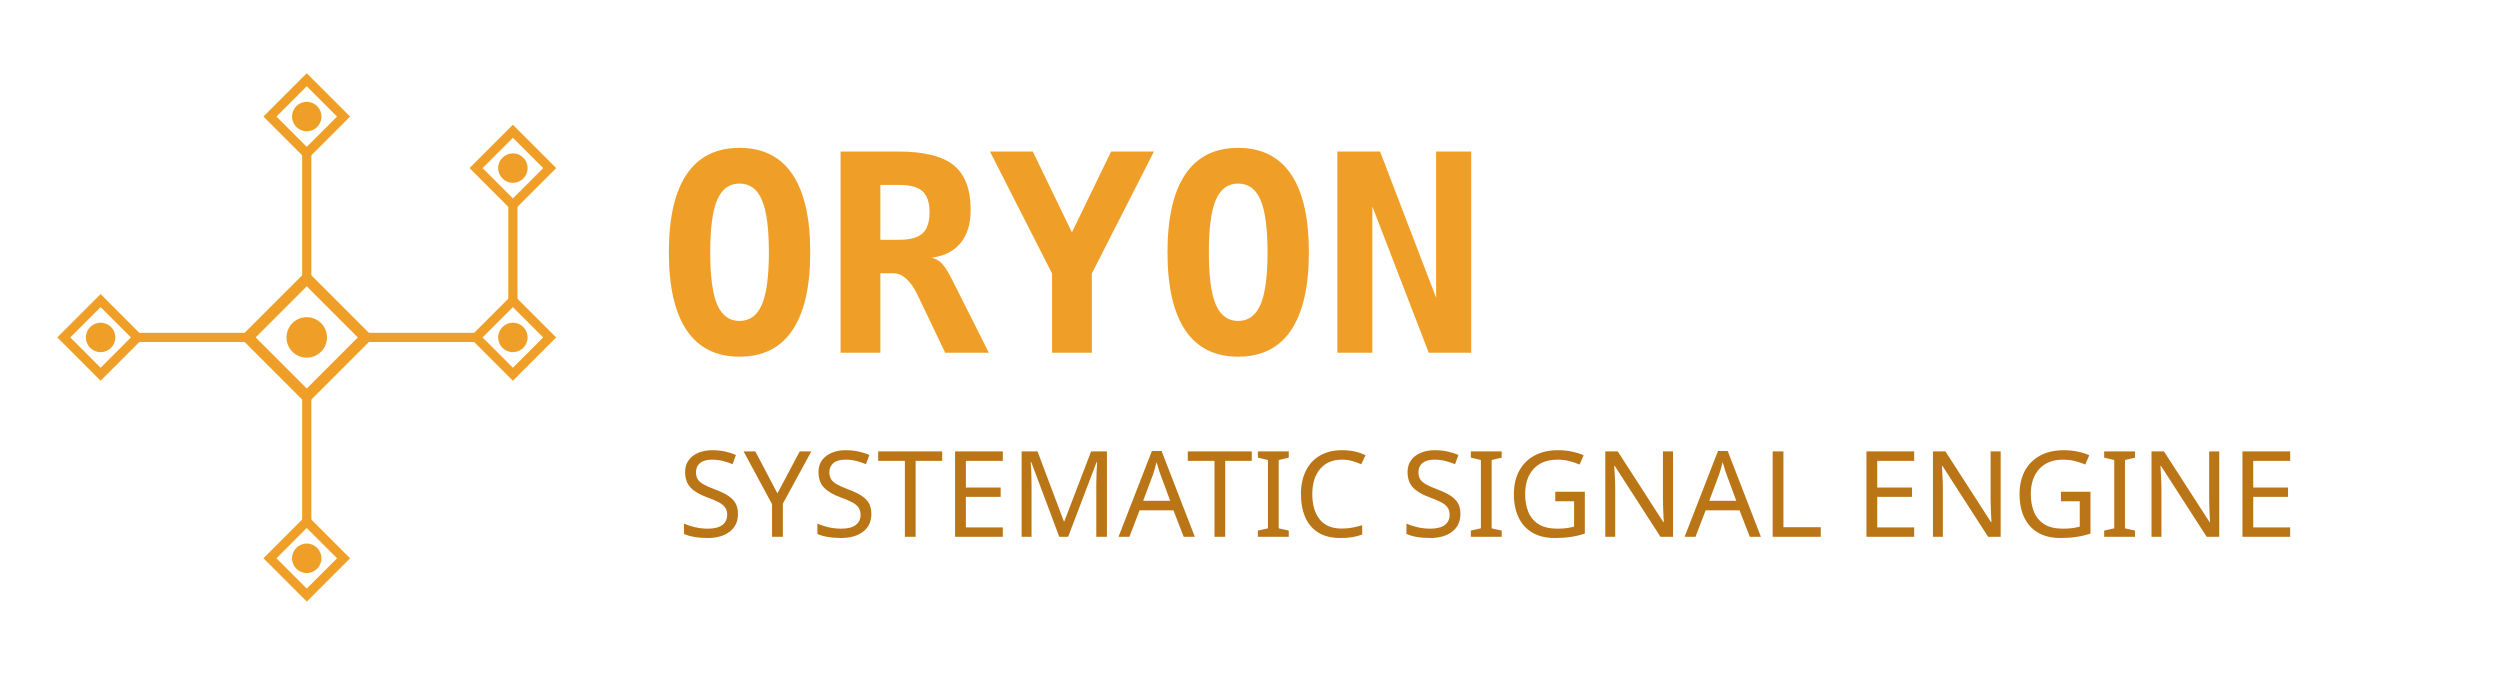
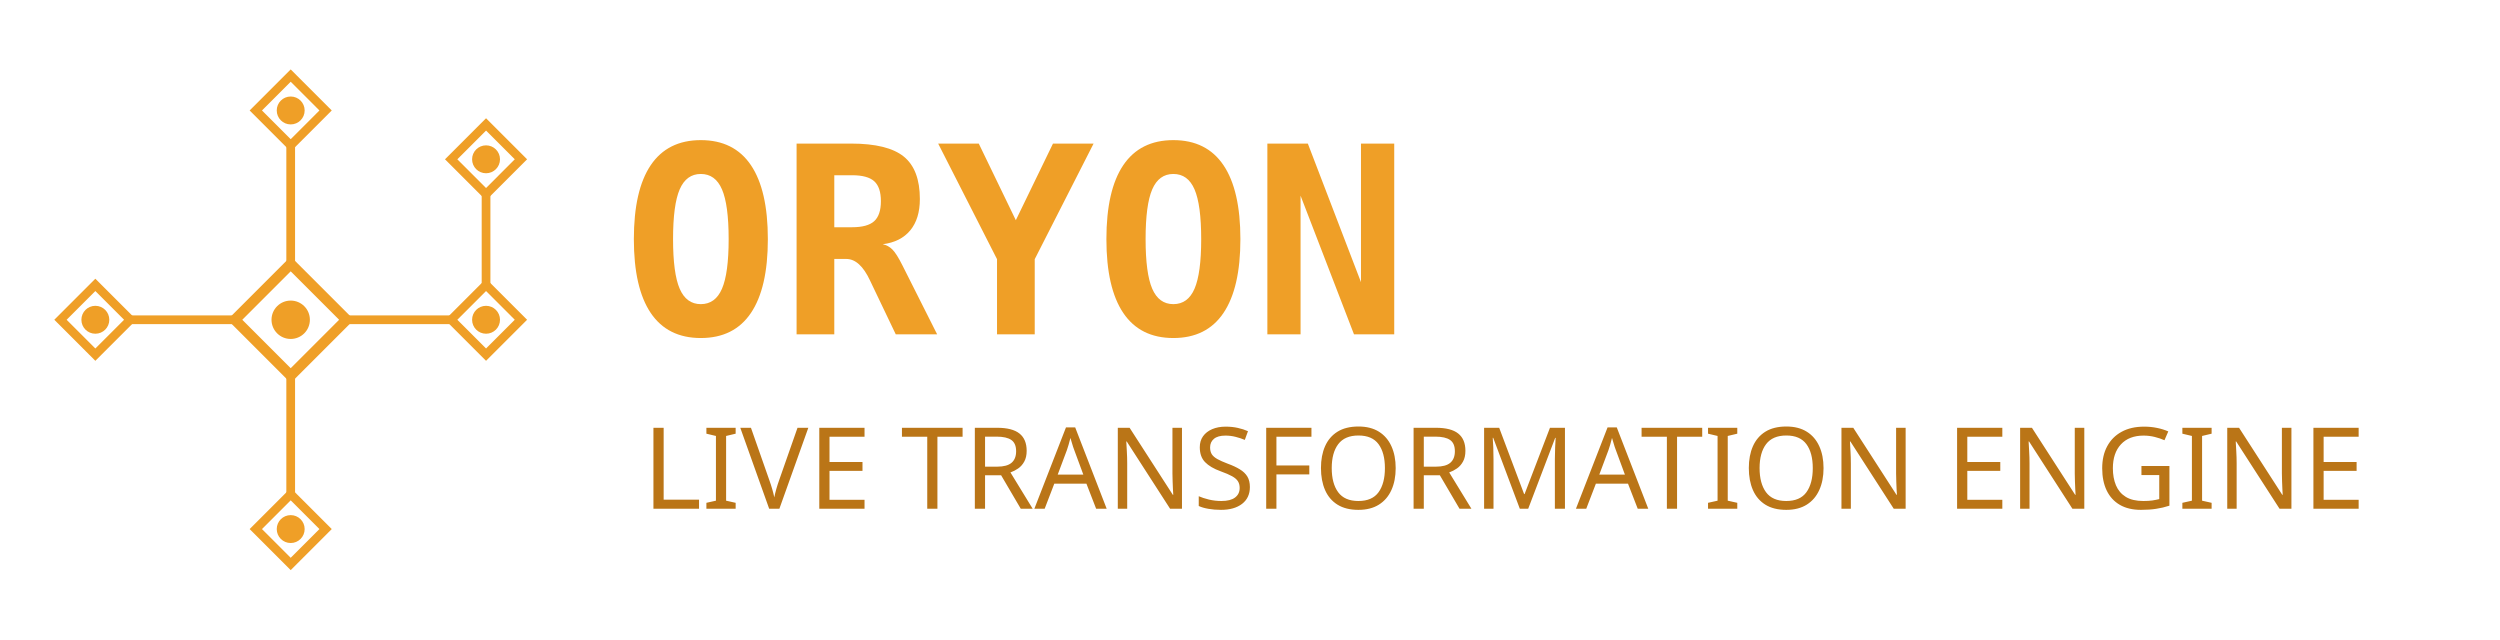
- <svg xmlns="http://www.w3.org/2000/svg" width="100%" viewBox="0 0 815 220">
+ <svg xmlns="http://www.w3.org/2000/svg" width="100%" viewBox="0 0 860 220">
  <defs>
  
</defs>
  <g transform="translate(100, 110) scale(1.2) translate(-100, -110)">
    <line x1="100" y1="60" x2="100" y2="94" stroke="#EF9F27" stroke-width="2.5" stroke-linecap="square" style="fill:rgb(0, 0, 0);stroke:rgb(239, 159, 39);color:rgb(255, 255, 255);stroke-width:2.5px;stroke-linecap:square;stroke-linejoin:miter;opacity:1;font-family:&quot;Anthropic Sans&quot;, -apple-system, BlinkMacSystemFont, &quot;Segoe UI&quot;, sans-serif;font-size:16px;font-weight:400;text-anchor:start;dominant-baseline:auto" />
    <line x1="100" y1="126" x2="100" y2="160" stroke="#EF9F27" stroke-width="2.5" stroke-linecap="square" style="fill:rgb(0, 0, 0);stroke:rgb(239, 159, 39);color:rgb(255, 255, 255);stroke-width:2.5px;stroke-linecap:square;stroke-linejoin:miter;opacity:1;font-family:&quot;Anthropic Sans&quot;, -apple-system, BlinkMacSystemFont, &quot;Segoe UI&quot;, sans-serif;font-size:16px;font-weight:400;text-anchor:start;dominant-baseline:auto" />
    <line x1="84" y1="110" x2="54" y2="110" stroke="#EF9F27" stroke-width="2.5" stroke-linecap="square" style="fill:rgb(0, 0, 0);stroke:rgb(239, 159, 39);color:rgb(255, 255, 255);stroke-width:2.5px;stroke-linecap:square;stroke-linejoin:miter;opacity:1;font-family:&quot;Anthropic Sans&quot;, -apple-system, BlinkMacSystemFont, &quot;Segoe UI&quot;, sans-serif;font-size:16px;font-weight:400;text-anchor:start;dominant-baseline:auto" />
    <line x1="116" y1="110" x2="146" y2="110" stroke="#EF9F27" stroke-width="2.5" stroke-linecap="square" style="fill:rgb(0, 0, 0);stroke:rgb(239, 159, 39);color:rgb(255, 255, 255);stroke-width:2.5px;stroke-linecap:square;stroke-linejoin:miter;opacity:1;font-family:&quot;Anthropic Sans&quot;, -apple-system, BlinkMacSystemFont, &quot;Segoe UI&quot;, sans-serif;font-size:16px;font-weight:400;text-anchor:start;dominant-baseline:auto" />
    <line x1="156" y1="100" x2="156" y2="74" stroke="#EF9F27" stroke-width="2.5" stroke-linecap="square" style="fill:rgb(0, 0, 0);stroke:rgb(239, 159, 39);color:rgb(255, 255, 255);stroke-width:2.5px;stroke-linecap:square;stroke-linejoin:miter;opacity:1;font-family:&quot;Anthropic Sans&quot;, -apple-system, BlinkMacSystemFont, &quot;Segoe UI&quot;, sans-serif;font-size:16px;font-weight:400;text-anchor:start;dominant-baseline:auto" />
    <polygon points="100,40  110,50  100,60  90,50" fill="none" stroke="#EF9F27" stroke-width="2.5" style="fill:none;stroke:rgb(239, 159, 39);color:rgb(255, 255, 255);stroke-width:2.5px;stroke-linecap:butt;stroke-linejoin:miter;opacity:1;font-family:&quot;Anthropic Sans&quot;, -apple-system, BlinkMacSystemFont, &quot;Segoe UI&quot;, sans-serif;font-size:16px;font-weight:400;text-anchor:start;dominant-baseline:auto" />
    <circle cx="100" cy="50" r="4" fill="#EF9F27" style="fill:rgb(239, 159, 39);stroke:none;color:rgb(255, 255, 255);stroke-width:1px;stroke-linecap:butt;stroke-linejoin:miter;opacity:1;font-family:&quot;Anthropic Sans&quot;, -apple-system, BlinkMacSystemFont, &quot;Segoe UI&quot;, sans-serif;font-size:16px;font-weight:400;text-anchor:start;dominant-baseline:auto" />
    <polygon points="100,94  116,110  100,126  84,110" fill="none" stroke="#EF9F27" stroke-width="3" style="fill:none;stroke:rgb(239, 159, 39);color:rgb(255, 255, 255);stroke-width:3px;stroke-linecap:butt;stroke-linejoin:miter;opacity:1;font-family:&quot;Anthropic Sans&quot;, -apple-system, BlinkMacSystemFont, &quot;Segoe UI&quot;, sans-serif;font-size:16px;font-weight:400;text-anchor:start;dominant-baseline:auto" />
    <circle cx="100" cy="110" r="5.5" fill="#EF9F27" style="fill:rgb(239, 159, 39);stroke:none;color:rgb(255, 255, 255);stroke-width:1px;stroke-linecap:butt;stroke-linejoin:miter;opacity:1;font-family:&quot;Anthropic Sans&quot;, -apple-system, BlinkMacSystemFont, &quot;Segoe UI&quot;, sans-serif;font-size:16px;font-weight:400;text-anchor:start;dominant-baseline:auto" />
    <polygon points="100,160  110,170  100,180  90,170" fill="none" stroke="#EF9F27" stroke-width="2.5" style="fill:none;stroke:rgb(239, 159, 39);color:rgb(255, 255, 255);stroke-width:2.5px;stroke-linecap:butt;stroke-linejoin:miter;opacity:1;font-family:&quot;Anthropic Sans&quot;, -apple-system, BlinkMacSystemFont, &quot;Segoe UI&quot;, sans-serif;font-size:16px;font-weight:400;text-anchor:start;dominant-baseline:auto" />
    <circle cx="100" cy="170" r="4" fill="#EF9F27" style="fill:rgb(239, 159, 39);stroke:none;color:rgb(255, 255, 255);stroke-width:1px;stroke-linecap:butt;stroke-linejoin:miter;opacity:1;font-family:&quot;Anthropic Sans&quot;, -apple-system, BlinkMacSystemFont, &quot;Segoe UI&quot;, sans-serif;font-size:16px;font-weight:400;text-anchor:start;dominant-baseline:auto" />
    <polygon points="44,100  54,110  44,120  34,110" fill="none" stroke="#EF9F27" stroke-width="2.5" style="fill:none;stroke:rgb(239, 159, 39);color:rgb(255, 255, 255);stroke-width:2.5px;stroke-linecap:butt;stroke-linejoin:miter;opacity:1;font-family:&quot;Anthropic Sans&quot;, -apple-system, BlinkMacSystemFont, &quot;Segoe UI&quot;, sans-serif;font-size:16px;font-weight:400;text-anchor:start;dominant-baseline:auto" />
    <circle cx="44" cy="110" r="4" fill="#EF9F27" style="fill:rgb(239, 159, 39);stroke:none;color:rgb(255, 255, 255);stroke-width:1px;stroke-linecap:butt;stroke-linejoin:miter;opacity:1;font-family:&quot;Anthropic Sans&quot;, -apple-system, BlinkMacSystemFont, &quot;Segoe UI&quot;, sans-serif;font-size:16px;font-weight:400;text-anchor:start;dominant-baseline:auto" />
    <polygon points="156,100  166,110  156,120  146,110" fill="none" stroke="#EF9F27" stroke-width="2.5" style="fill:none;stroke:rgb(239, 159, 39);color:rgb(255, 255, 255);stroke-width:2.5px;stroke-linecap:butt;stroke-linejoin:miter;opacity:1;font-family:&quot;Anthropic Sans&quot;, -apple-system, BlinkMacSystemFont, &quot;Segoe UI&quot;, sans-serif;font-size:16px;font-weight:400;text-anchor:start;dominant-baseline:auto" />
    <circle cx="156" cy="110" r="4" fill="#EF9F27" style="fill:rgb(239, 159, 39);stroke:none;color:rgb(255, 255, 255);stroke-width:1px;stroke-linecap:butt;stroke-linejoin:miter;opacity:1;font-family:&quot;Anthropic Sans&quot;, -apple-system, BlinkMacSystemFont, &quot;Segoe UI&quot;, sans-serif;font-size:16px;font-weight:400;text-anchor:start;dominant-baseline:auto" />
    <polygon points="156,54  166,64  156,74  146,64" fill="none" stroke="#EF9F27" stroke-width="2.5" style="fill:none;stroke:rgb(239, 159, 39);color:rgb(255, 255, 255);stroke-width:2.5px;stroke-linecap:butt;stroke-linejoin:miter;opacity:1;font-family:&quot;Anthropic Sans&quot;, -apple-system, BlinkMacSystemFont, &quot;Segoe UI&quot;, sans-serif;font-size:16px;font-weight:400;text-anchor:start;dominant-baseline:auto" />
    <circle cx="156" cy="64" r="4" fill="#EF9F27" style="fill:rgb(239, 159, 39);stroke:none;color:rgb(255, 255, 255);stroke-width:1px;stroke-linecap:butt;stroke-linejoin:miter;opacity:1;font-family:&quot;Anthropic Sans&quot;, -apple-system, BlinkMacSystemFont, &quot;Segoe UI&quot;, sans-serif;font-size:16px;font-weight:400;text-anchor:start;dominant-baseline:auto" />
  </g>
  <text x="214" y="115" font-size="90" fill="#EF9F27" style="fill:rgb(239, 159, 39);stroke:none;color:rgb(255, 255, 255);stroke-width:1px;stroke-linecap:butt;stroke-linejoin:miter;opacity:1;font-family:ui-monospace, monospace;font-size:90px;font-weight:600;text-anchor:start;dominant-baseline:auto">ORYON</text>
-   <text x="221" y="175" fill="#BA7517" style="fill:rgb(186, 117, 23);stroke:none;color:rgb(255, 255, 255);stroke-width:1px;stroke-linecap:butt;stroke-linejoin:miter;opacity:1;font-family:&quot;Anthropic Sans&quot;, sans-serif;font-size:39px;font-weight:400;text-anchor:start;dominant-baseline:auto">SYSTEMATIC SIGNAL ENGINE</text>
+   <text x="221" y="175" fill="#BA7517" style="fill:rgb(186, 117, 23);stroke:none;color:rgb(255, 255, 255);stroke-width:1px;stroke-linecap:butt;stroke-linejoin:miter;opacity:1;font-family:&quot;Anthropic Sans&quot;, sans-serif;font-size:39px;font-weight:400;text-anchor:start;dominant-baseline:auto">LIVE TRANSFORMATION ENGINE</text>
</svg>
